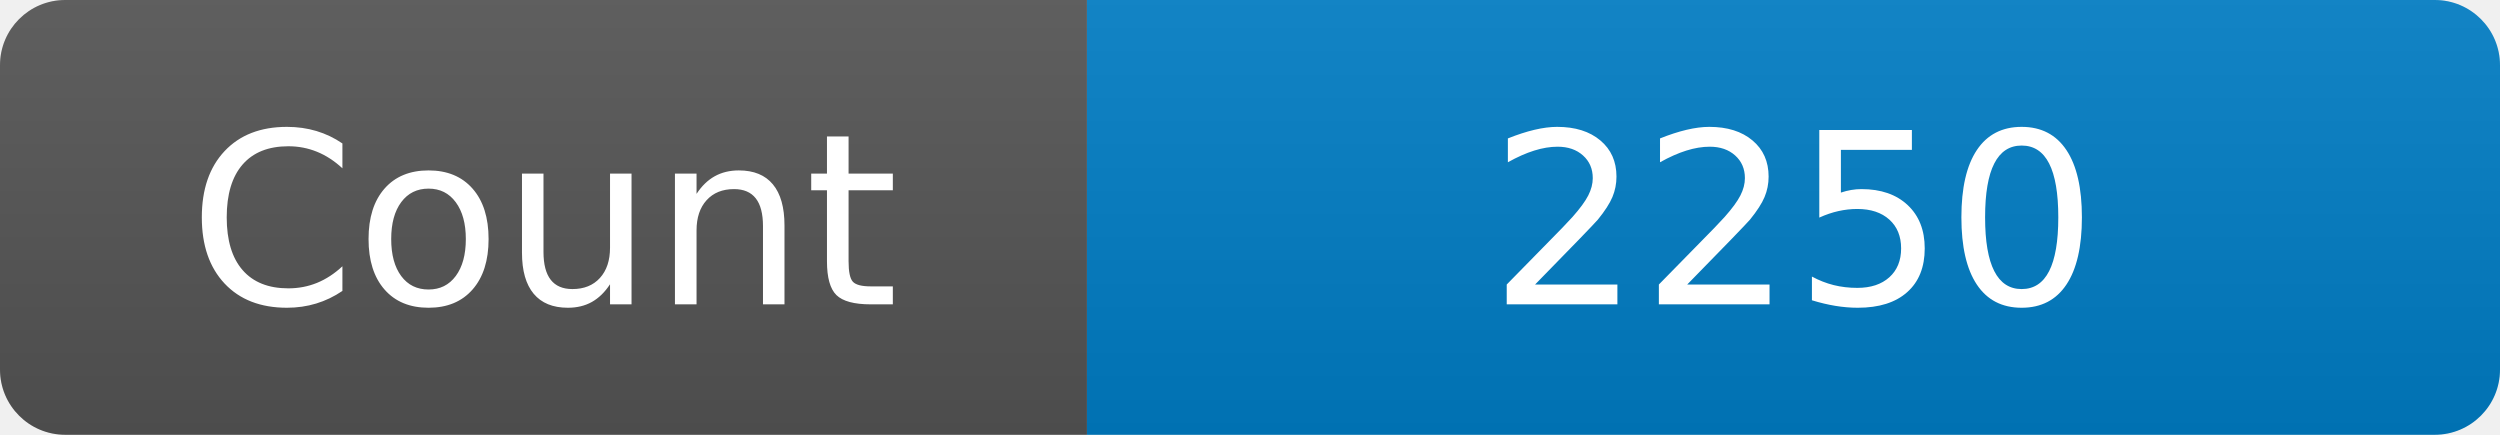
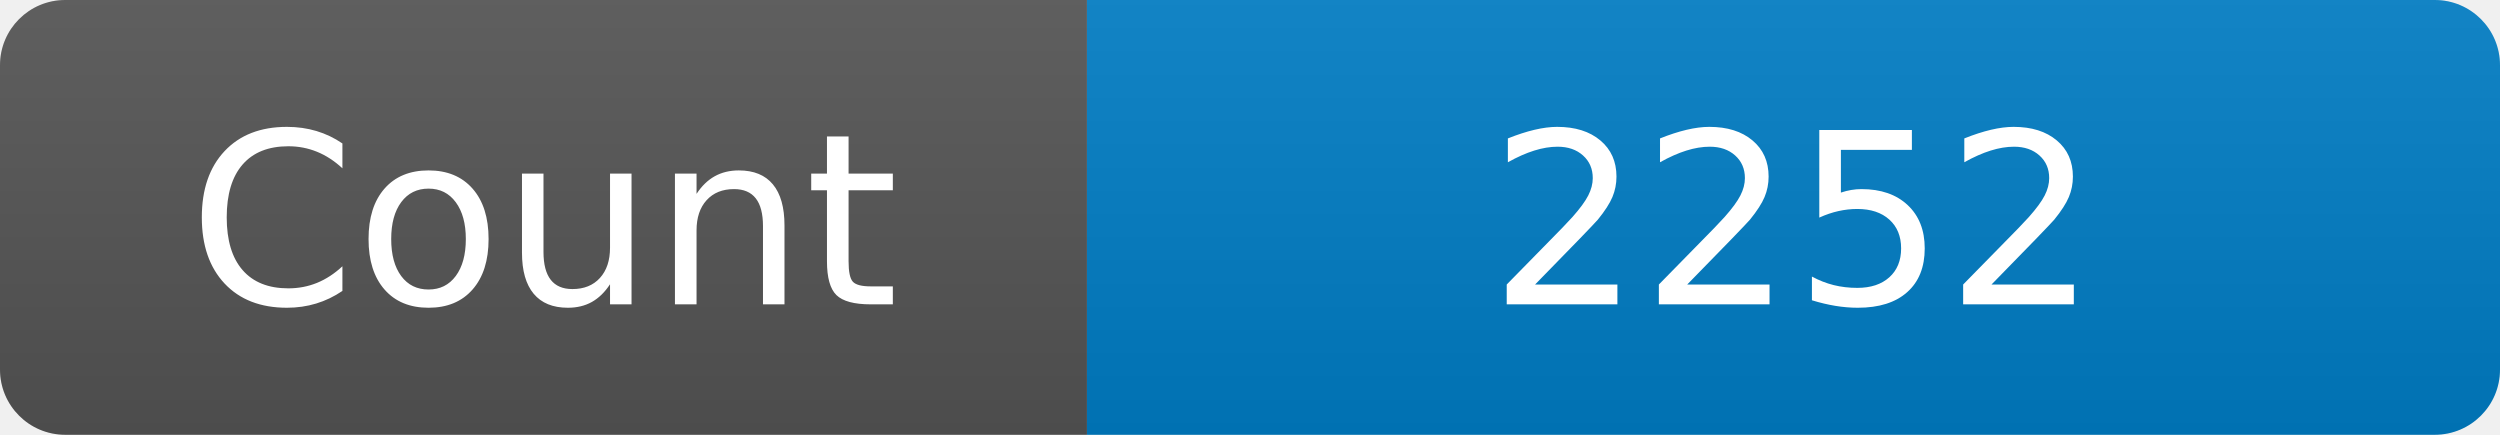
<svg xmlns="http://www.w3.org/2000/svg" width="115" height="20" role="img" aria-label="Maintained?: yes">
  <linearGradient id="s" x2="0" y2="100%">
    <stop offset="0" stop-color="#bbb" stop-opacity=".1" />
    <stop offset="1" stop-opacity=".1" />
  </linearGradient>
  <clipPath id="r">
    <rect width="115" height="20" rx="3" fill="#fff" />
  </clipPath>
  <g clip-path="url(#r)">
    <rect width="50" height="20" fill="#555" />
    <rect x="50" width="160" height="20" fill="#007ec6" />
    <rect width="115" height="20" fill="url(#s)" />
  </g>
  <g fill="#fff" text-anchor="middle" font-family="Verdana,Geneva,DejaVu Sans,sans-serif" font-size="110">
    <text x="250" y="140" transform="scale(.1)" fill="#fff">Count</text>
-     <text x="825" y="140" transform="scale(.1)" fill="#fff">2250</text>
+     <text x="825" y="140" transform="scale(.1)" fill="#fff">2252</text>
  </g>
</svg>
